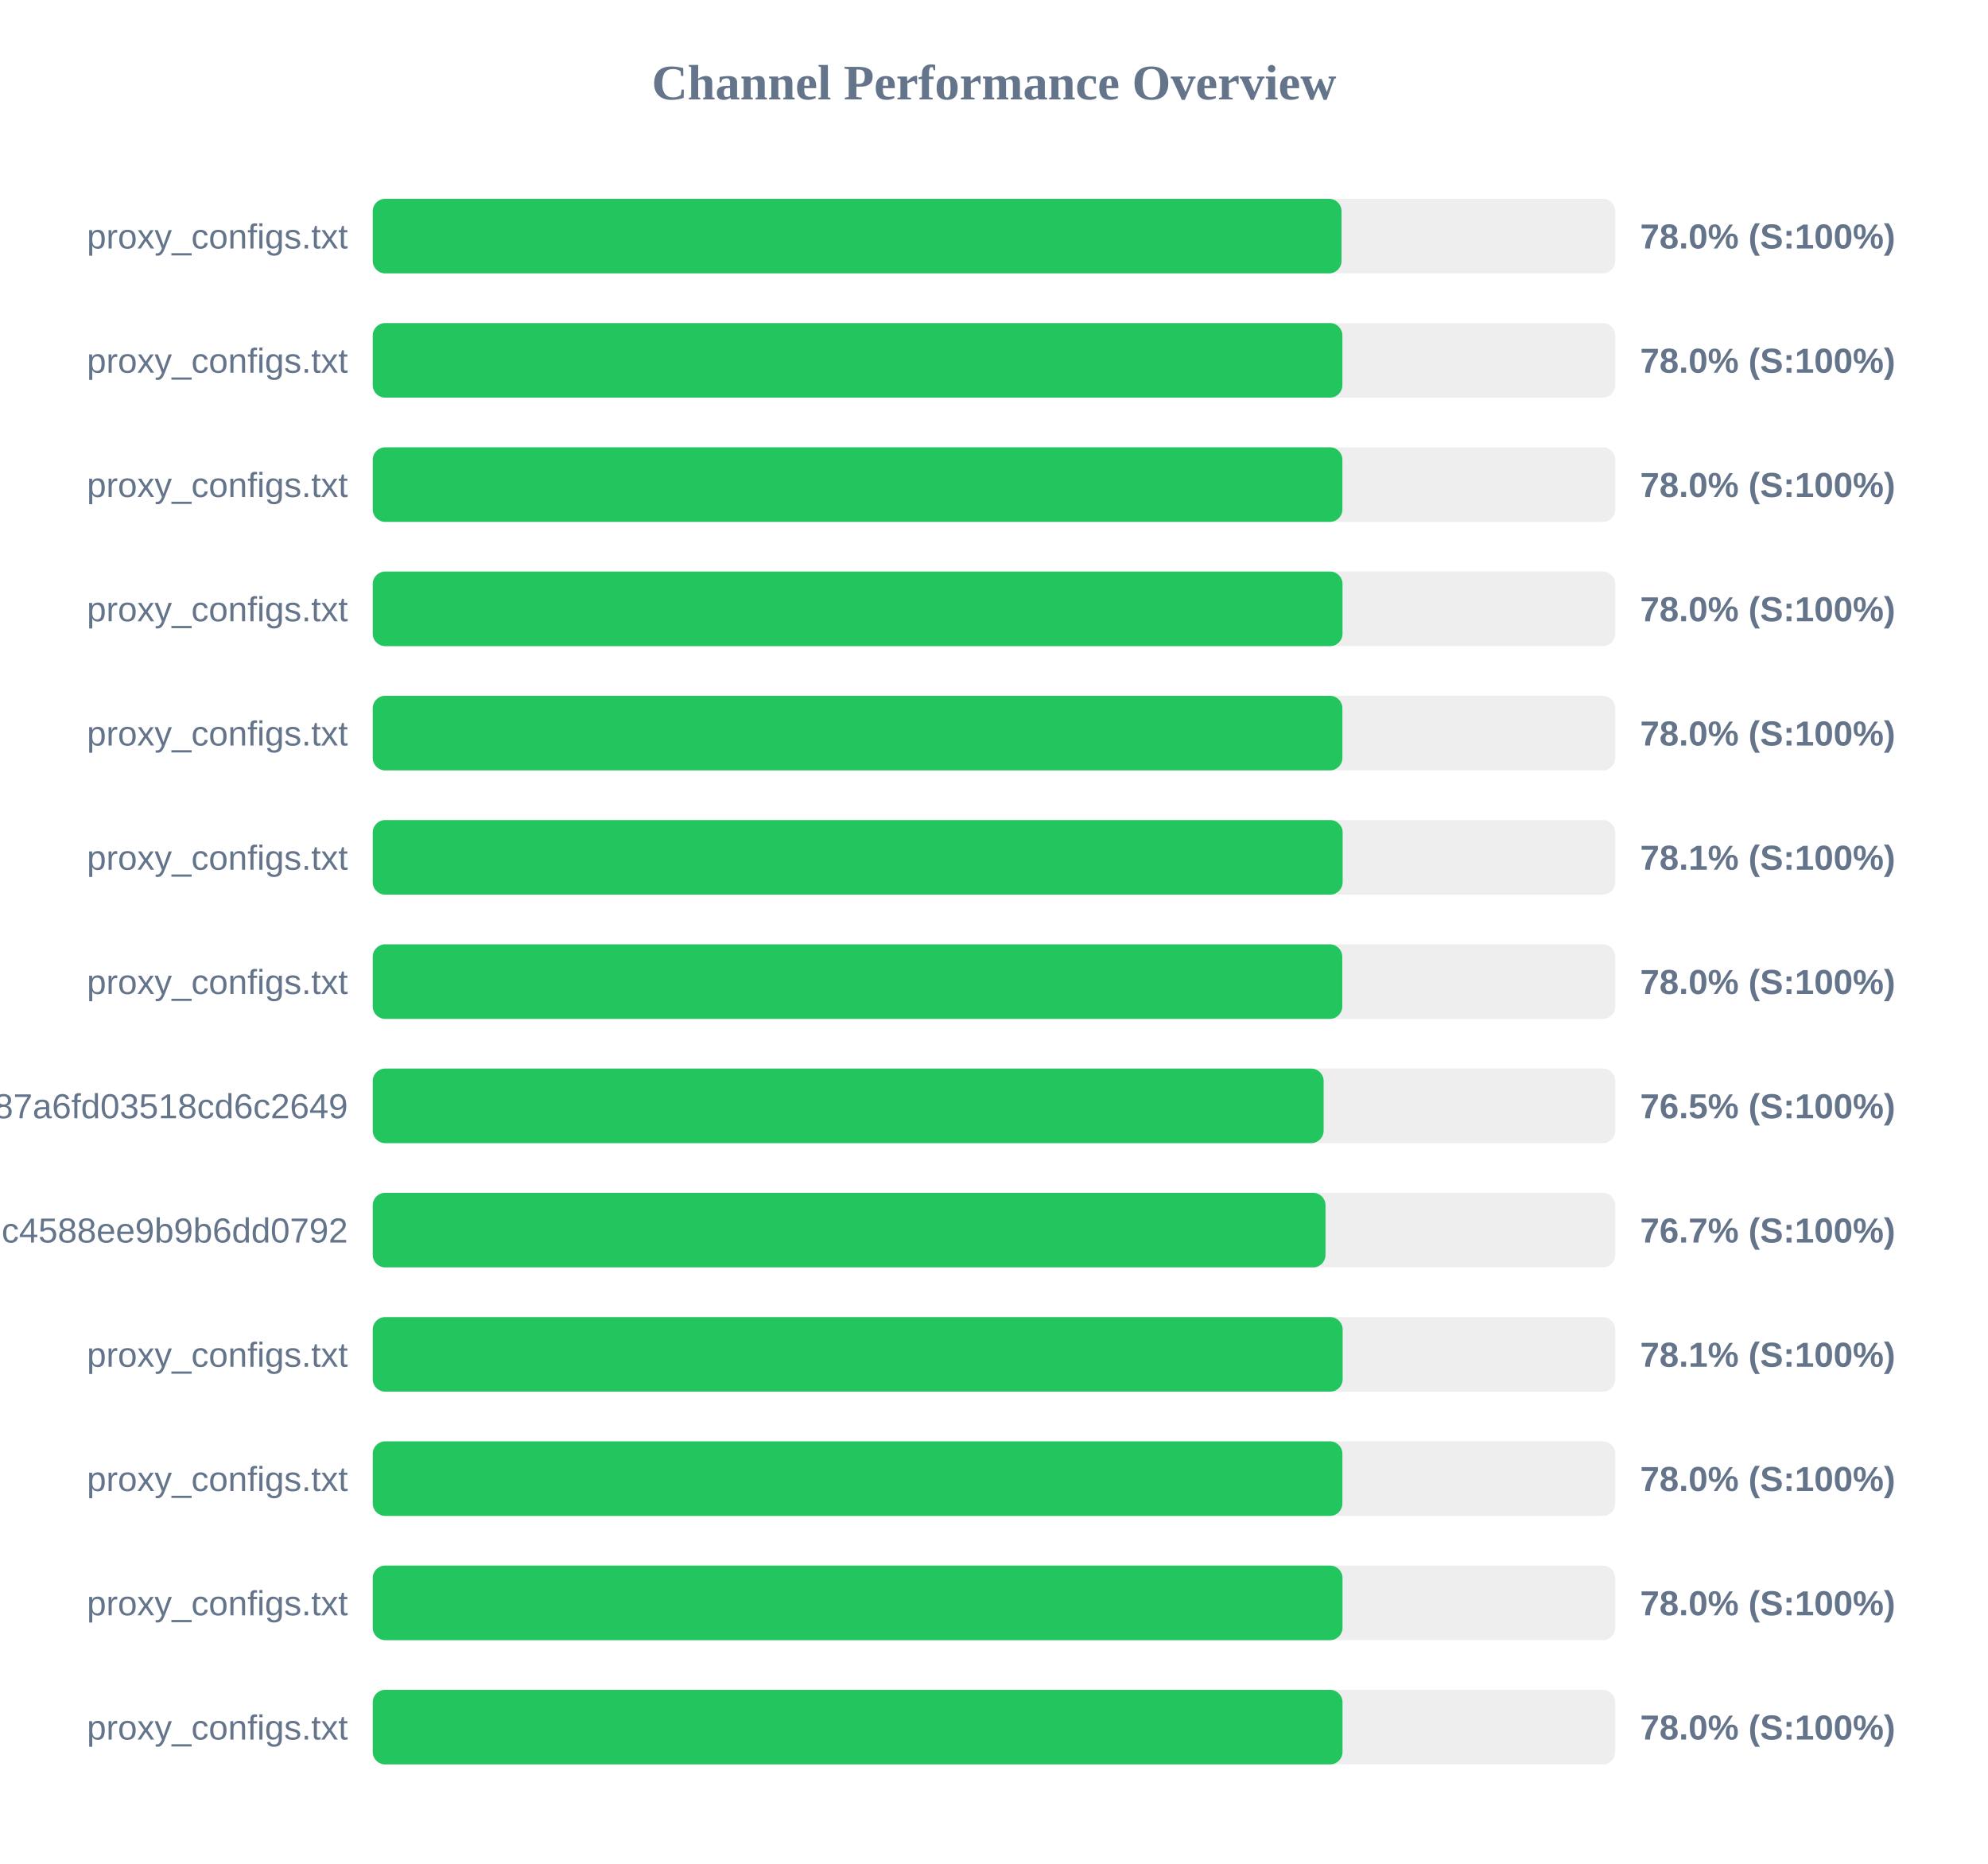
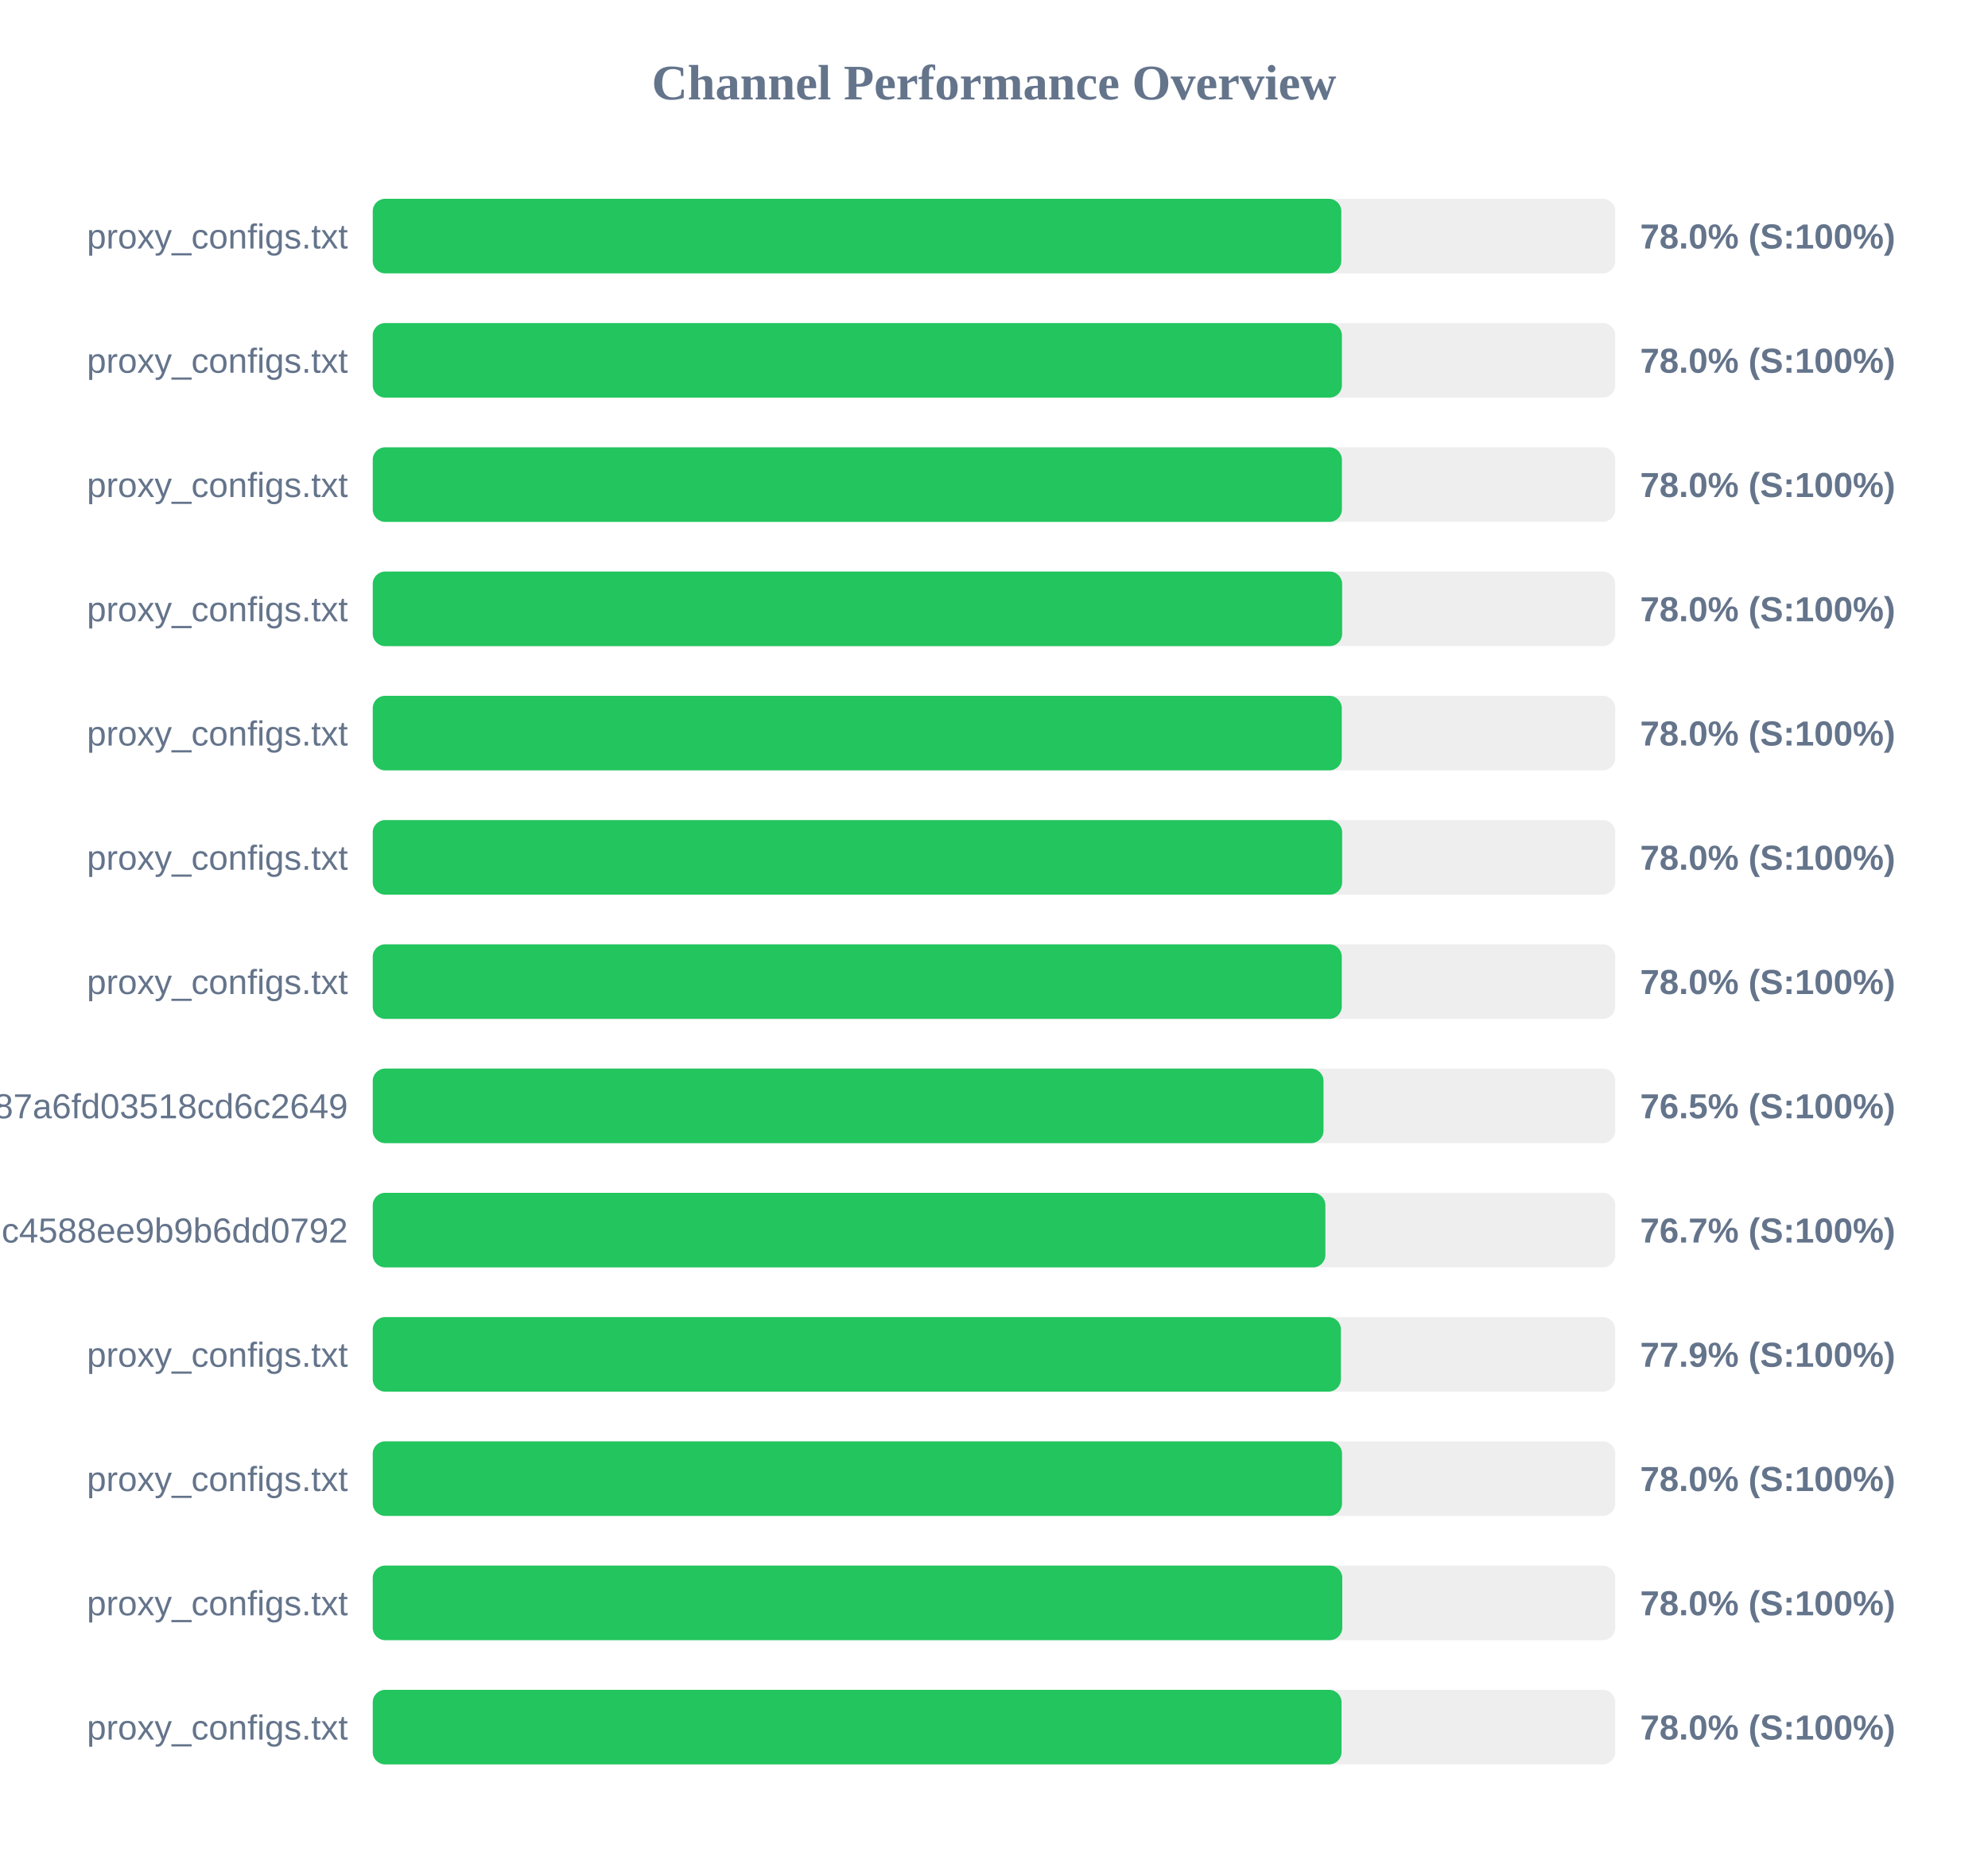
<svg xmlns="http://www.w3.org/2000/svg" width="800" height="750" version="1.1">
  <style>
        .row { font: 14px Arial; fill: #64748b; }
        .score { font: bold 14px Arial; fill: #64748b; }
    </style>
  <text x="400" y="40" text-anchor="middle" font-size="20px" font-weight="bold" fill="#64748b">Channel Performance Overview</text>
  <rect x="150" y="80" width="500" height="30" fill="#eee" rx="5" />
-   <rect x="150" y="80" width="389.85" height="30" fill="#22c55e" rx="5" />
+   <rect x="150" y="80" width="389.75" height="30" fill="#22c55e" rx="5" />
  <text x="140" y="100" text-anchor="end" class="row">proxy_configs.txt</text>
  <text x="660" y="100" text-anchor="start" class="score">78.0% (S:100%)</text>
  <rect x="150" y="130" width="500" height="30" fill="#eee" rx="5" />
-   <rect x="150" y="130" width="390.2" height="30" fill="#22c55e" rx="5" />
+   <rect x="150" y="130" width="390.0" height="30" fill="#22c55e" rx="5" />
  <text x="140" y="150" text-anchor="end" class="row">proxy_configs.txt</text>
  <text x="660" y="150" text-anchor="start" class="score">78.0% (S:100%)</text>
  <rect x="150" y="180" width="500" height="30" fill="#eee" rx="5" />
-   <rect x="150" y="180" width="390.2" height="30" fill="#22c55e" rx="5" />
+   <rect x="150" y="180" width="390.0" height="30" fill="#22c55e" rx="5" />
  <text x="140" y="200" text-anchor="end" class="row">proxy_configs.txt</text>
  <text x="660" y="200" text-anchor="start" class="score">78.0% (S:100%)</text>
  <rect x="150" y="230" width="500" height="30" fill="#eee" rx="5" />
-   <rect x="150" y="230" width="390.25" height="30" fill="#22c55e" rx="5" />
+   <rect x="150" y="230" width="390.1" height="30" fill="#22c55e" rx="5" />
  <text x="140" y="250" text-anchor="end" class="row">proxy_configs.txt</text>
  <text x="660" y="250" text-anchor="start" class="score">78.0% (S:100%)</text>
  <rect x="150" y="280" width="500" height="30" fill="#eee" rx="5" />
-   <rect x="150" y="280" width="390.2" height="30" fill="#22c55e" rx="5" />
+   <rect x="150" y="280" width="389.95" height="30" fill="#22c55e" rx="5" />
  <text x="140" y="300" text-anchor="end" class="row">proxy_configs.txt</text>
  <text x="660" y="300" text-anchor="start" class="score">78.0% (S:100%)</text>
  <rect x="150" y="330" width="500" height="30" fill="#eee" rx="5" />
-   <rect x="150" y="330" width="390.3" height="30" fill="#22c55e" rx="5" />
+   <rect x="150" y="330" width="390.1" height="30" fill="#22c55e" rx="5" />
  <text x="140" y="350" text-anchor="end" class="row">proxy_configs.txt</text>
-   <text x="660" y="350" text-anchor="start" class="score">78.1% (S:100%)</text>
+   <text x="660" y="350" text-anchor="start" class="score">78.0% (S:100%)</text>
  <rect x="150" y="380" width="500" height="30" fill="#eee" rx="5" />
-   <rect x="150" y="380" width="390.15" height="30" fill="#22c55e" rx="5" />
+   <rect x="150" y="380" width="389.95" height="30" fill="#22c55e" rx="5" />
  <text x="140" y="400" text-anchor="end" class="row">proxy_configs.txt</text>
  <text x="660" y="400" text-anchor="start" class="score">78.0% (S:100%)</text>
  <rect x="150" y="430" width="500" height="30" fill="#eee" rx="5" />
-   <rect x="150" y="430" width="382.65" height="30" fill="#22c55e" rx="5" />
+   <rect x="150" y="430" width="382.6" height="30" fill="#22c55e" rx="5" />
  <text x="140" y="450" text-anchor="end" class="row">subscribe?token=a65ab3a38c5b887a6fd03518cd6c2649</text>
  <text x="660" y="450" text-anchor="start" class="score">76.5% (S:100%)</text>
  <rect x="150" y="480" width="500" height="30" fill="#eee" rx="5" />
-   <rect x="150" y="480" width="383.4" height="30" fill="#22c55e" rx="5" />
+   <rect x="150" y="480" width="383.35" height="30" fill="#22c55e" rx="5" />
  <text x="140" y="500" text-anchor="end" class="row">86fcb010421641c4588ee9b9b6dd0792</text>
  <text x="660" y="500" text-anchor="start" class="score">76.7% (S:100%)</text>
  <rect x="150" y="530" width="500" height="30" fill="#eee" rx="5" />
-   <rect x="150" y="530" width="390.3" height="30" fill="#22c55e" rx="5" />
+   <rect x="150" y="530" width="389.6" height="30" fill="#22c55e" rx="5" />
  <text x="140" y="550" text-anchor="end" class="row">proxy_configs.txt</text>
-   <text x="660" y="550" text-anchor="start" class="score">78.1% (S:100%)</text>
+   <text x="660" y="550" text-anchor="start" class="score">77.9% (S:100%)</text>
  <rect x="150" y="580" width="500" height="30" fill="#eee" rx="5" />
-   <rect x="150" y="580" width="390.2" height="30" fill="#22c55e" rx="5" />
+   <rect x="150" y="580" width="390.05" height="30" fill="#22c55e" rx="5" />
  <text x="140" y="600" text-anchor="end" class="row">proxy_configs.txt</text>
  <text x="660" y="600" text-anchor="start" class="score">78.0% (S:100%)</text>
  <rect x="150" y="630" width="500" height="30" fill="#eee" rx="5" />
-   <rect x="150" y="630" width="390.25" height="30" fill="#22c55e" rx="5" />
+   <rect x="150" y="630" width="390.15" height="30" fill="#22c55e" rx="5" />
  <text x="140" y="650" text-anchor="end" class="row">proxy_configs.txt</text>
  <text x="660" y="650" text-anchor="start" class="score">78.0% (S:100%)</text>
  <rect x="150" y="680" width="500" height="30" fill="#eee" rx="5" />
-   <rect x="150" y="680" width="390.25" height="30" fill="#22c55e" rx="5" />
+   <rect x="150" y="680" width="389.85" height="30" fill="#22c55e" rx="5" />
  <text x="140" y="700" text-anchor="end" class="row">proxy_configs.txt</text>
  <text x="660" y="700" text-anchor="start" class="score">78.0% (S:100%)</text>
</svg>
